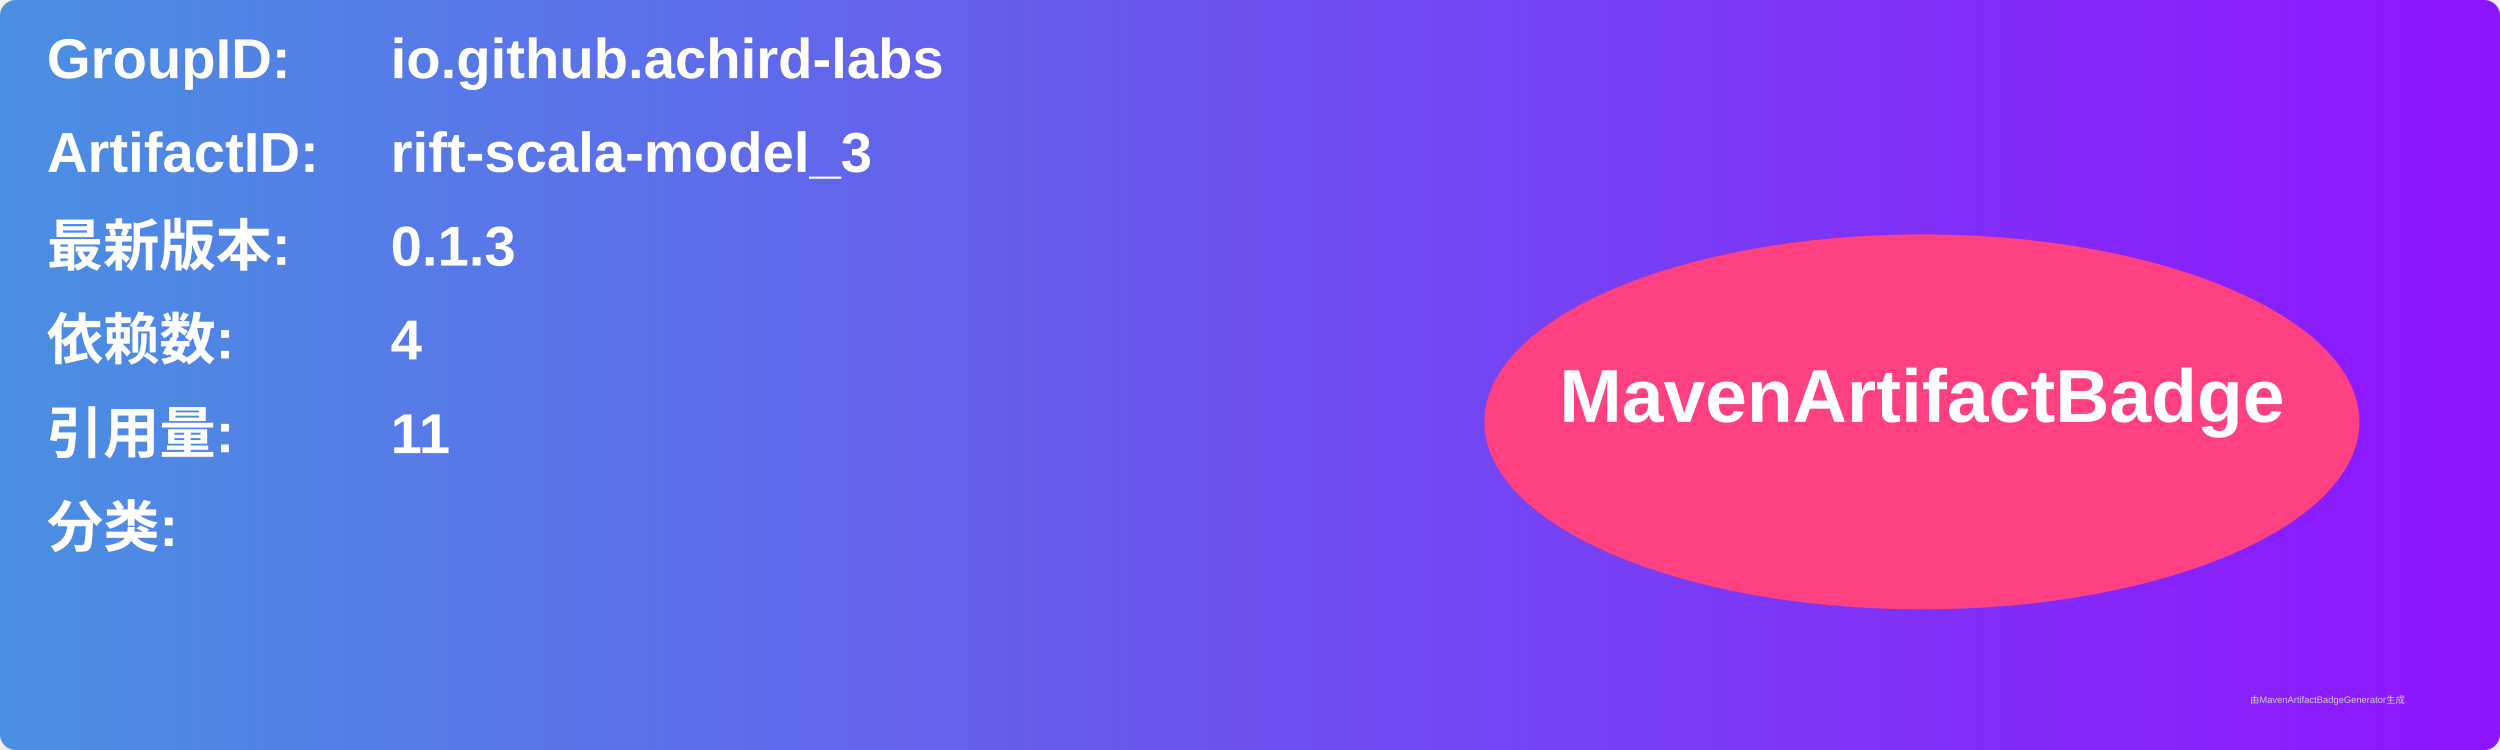
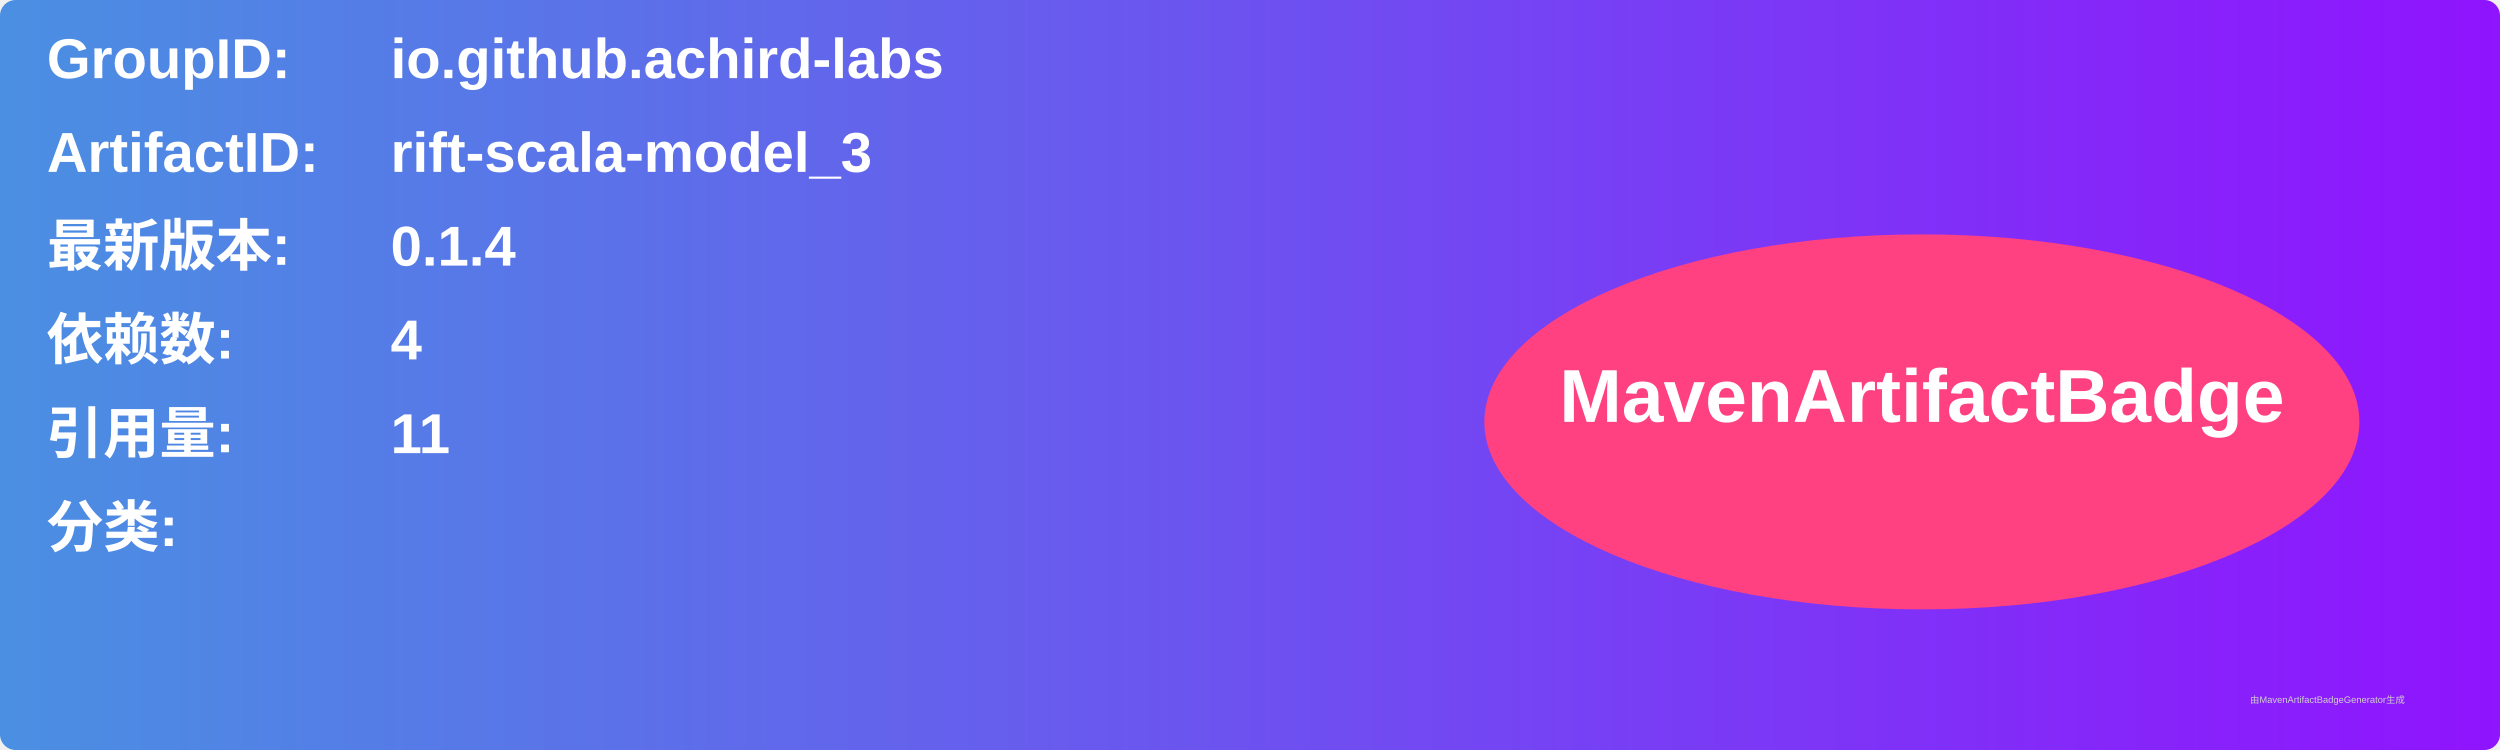
<svg xmlns="http://www.w3.org/2000/svg" width="800" height="240" viewBox="0 0 800 240">
  <linearGradient id="grad" x1="0%" y1="0%" x2="100%" y2="0%">
    <stop offset="0%" stop-color="#4a90e2" />
    <stop offset="100%" stop-color="#9013fe" />
  </linearGradient>
  <rect width="100%" height="100%" rx="5" ry="5" fill="url(#grad)" />
  <g transform="translate(15, 15)">
    <text x="0" y="10" font-family="Arial" font-size="18" fill="white" font-weight="bold" width="260">GroupID:</text>
    <text x="110" y="10" font-family="Arial" font-size="18" fill="white" font-weight="bold" width="460">io.github.achird-labs</text>
    <text x="0" y="40" font-family="Arial" font-size="18" fill="white" font-weight="bold" width="260">ArtifactID:</text>
    <text x="110" y="40" font-family="Arial" font-size="18" fill="white" font-weight="bold" width="460">rift-scala-model_3</text>
    <text x="0" y="70" font-family="Arial" font-size="18" fill="white" font-weight="bold">最新版本:</text>
    <text x="110" y="70" font-family="Arial" font-size="18" fill="white" font-weight="bold">
-       <tspan font-weight="bold">0.1.3</tspan>
+       <tspan font-weight="bold">0.1.4</tspan>
    </text>
    <text x="0" y="100" font-family="Arial" font-size="18" fill="white" font-weight="bold">依赖数: </text>
    <text x="110" y="100" font-family="Arial" font-size="18" fill="white">
      <tspan font-weight="bold">4</tspan>
    </text>
    <text x="0" y="130" font-family="Arial" font-size="18" fill="white" font-weight="bold">引用量: </text>
    <text x="110" y="130" font-family="Arial" font-size="18" fill="white">
      <tspan font-weight="bold">11</tspan>
    </text>
    <text x="0" y="160" font-family="Arial" font-size="18" fill="white" font-weight="bold">分类:</text>
    <text x="10" y="190" font-family="Arial" font-size="10" fill="white">
      <tspan font-weight="bold" />
    </text>
    <ellipse cx="600" cy="120" rx="140" ry="60" fill="#ff4081" />
    <text x="600" y="120" text-anchor="middle" font-family="Arial" font-size="24" fill="white" font-weight="bold">MavenArtifactBadge</text>
  </g>
  <text x="720" y="225" font-family="Arial" font-size="3" fill="#d0d0d0">由MavenArtifactBadgeGenerator生成</text>
</svg>
